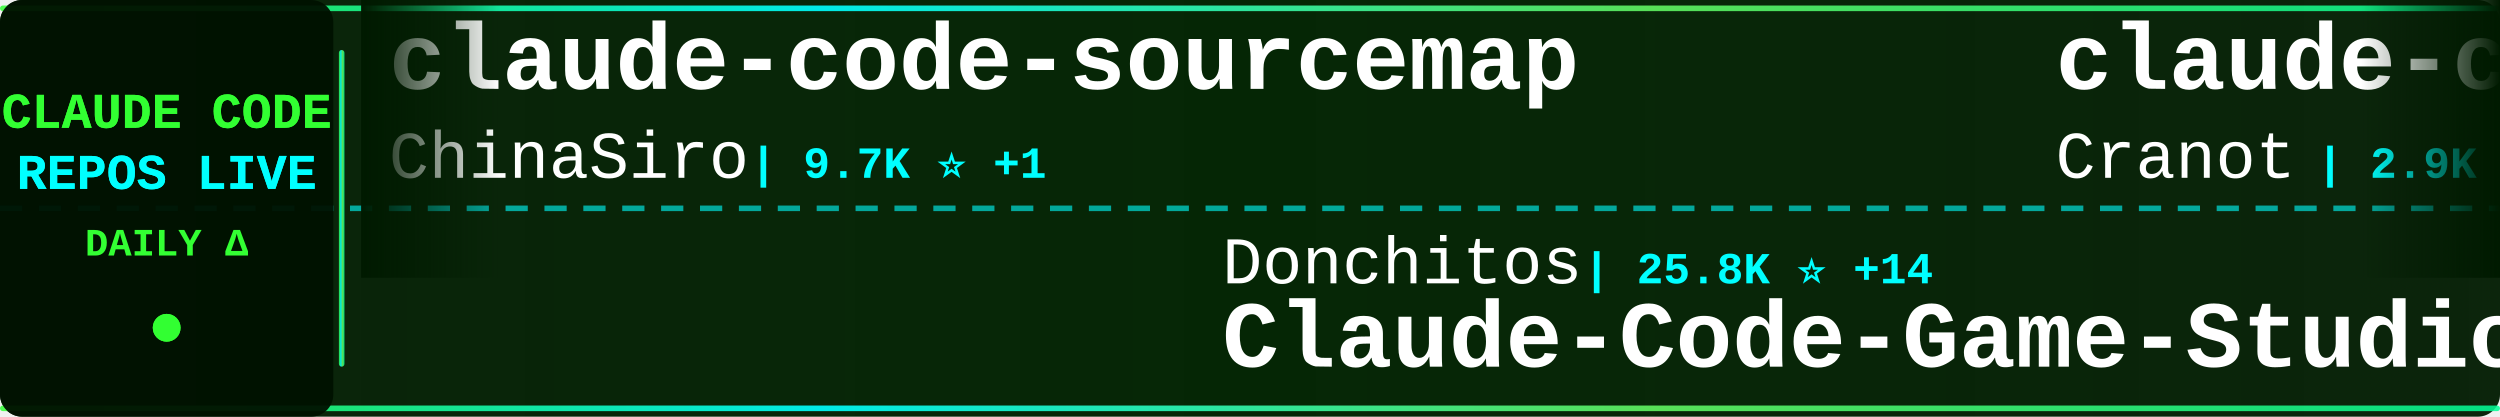
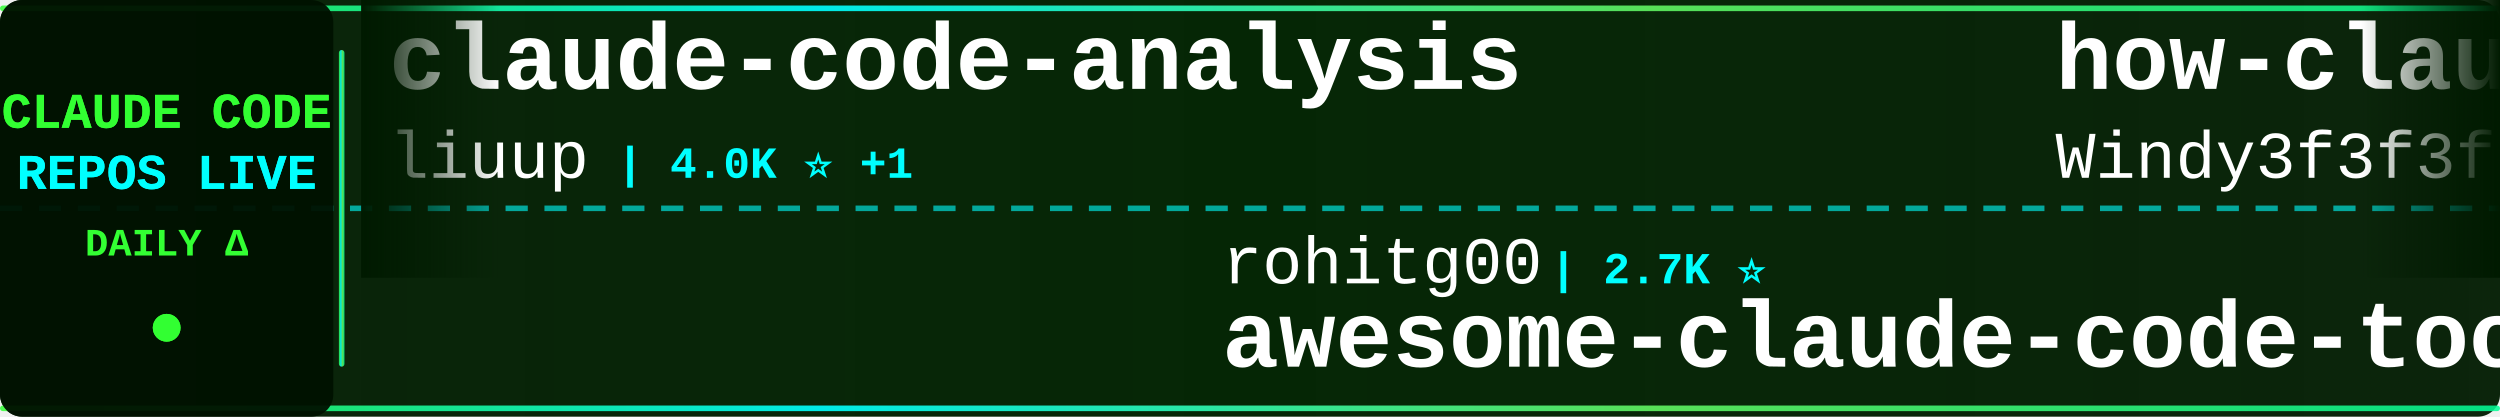
<svg xmlns="http://www.w3.org/2000/svg" width="900" height="150">
  <defs>
    <linearGradient id="tickerBg" x1="0%" y1="0%" x2="100%" y2="0%">
      <stop offset="0%" style="stop-color:#001a00;stop-opacity:0.95" />
      <stop offset="50%" style="stop-color:#002200;stop-opacity:0.98" />
      <stop offset="100%" style="stop-color:#001a00;stop-opacity:0.95" />
    </linearGradient>
    <linearGradient id="borderGrad" x1="0%" y1="0%" x2="100%" y2="0%">
      <stop offset="0%" style="stop-color:#33ff33;stop-opacity:0.85">
        <animate attributeName="stop-opacity" values="0.85;1;0.85" dur="2s" repeatCount="indefinite" />
      </stop>
      <stop offset="33%" style="stop-color:#00ffff;stop-opacity:0.9">
        <animate attributeName="stop-opacity" values="0.9;1;0.9" dur="2.2s" repeatCount="indefinite" />
      </stop>
      <stop offset="66%" style="stop-color:#66ff66;stop-opacity:0.85">
        <animate attributeName="stop-opacity" values="0.85;1;0.85" dur="1.8s" repeatCount="indefinite" />
      </stop>
      <stop offset="100%" style="stop-color:#00ff99;stop-opacity:0.85">
        <animate attributeName="stop-opacity" values="0.85;1;0.85" dur="2s" repeatCount="indefinite" />
      </stop>
    </linearGradient>
    <filter id="textGlow">
      <feGaussianBlur stdDeviation="0.1" result="coloredBlur" />
      <feMerge>
        <feMergeNode in="coloredBlur" />
        <feMergeNode in="SourceGraphic" />
      </feMerge>
    </filter>
    <filter id="metricGlow">
      <feGaussianBlur stdDeviation="0.2" result="coloredBlur" />
      <feMerge>
        <feMergeNode in="coloredBlur" />
        <feMergeNode in="SourceGraphic" />
      </feMerge>
    </filter>
    <linearGradient id="leftFade" x1="0%" y1="0%" x2="100%" y2="0%">
      <stop offset="0%" style="stop-color:#001a00;stop-opacity:1" />
      <stop offset="100%" style="stop-color:#001a00;stop-opacity:0" />
    </linearGradient>
    <linearGradient id="rightFade" x1="0%" y1="0%" x2="100%" y2="0%">
      <stop offset="0%" style="stop-color:#001a00;stop-opacity:0" />
      <stop offset="100%" style="stop-color:#001a00;stop-opacity:1" />
    </linearGradient>
  </defs>
  <rect width="900" height="150" fill="url(#tickerBg)" rx="8" />
  <rect x="0" y="2" width="900" height="2" fill="url(#borderGrad)" rx="1" />
  <rect x="0" y="146" width="900" height="2" fill="url(#borderGrad)" rx="1" />
  <line x1="0" y1="75" x2="900" y2="75" stroke="#00ffff" stroke-width="2" stroke-dasharray="8 6" opacity="0.6" />
  <rect x="0" y="0" width="120" height="150" fill="#001100" opacity="0.95" rx="8" />
  <text x="60" y="46" font-family="'Courier New', monospace" font-size="18" font-weight="bold" fill="#33ff33" text-anchor="middle" filter="url(#textGlow)">
    CLAUDE CODE
  </text>
  <text x="60" y="68" font-family="'Courier New', monospace" font-size="18" font-weight="bold" fill="#00ffff" text-anchor="middle" filter="url(#textGlow)">
    REPOS LIVE
  </text>
  <text x="60" y="92" font-family="'Courier New', monospace" font-size="14" font-weight="bold" fill="#33ff33" text-anchor="middle">
    DAILY Δ
  </text>
  <circle cx="60" cy="118" r="5" fill="#33ff33" filter="url(#metricGlow)">
    <animate attributeName="r" values="4;6;4" dur="1.5s" repeatCount="indefinite" />
    <animate attributeName="opacity" values="0.6;1;0.6" dur="1.5s" repeatCount="indefinite" />
  </circle>
  <rect x="122" y="18" width="2" height="114" fill="url(#borderGrad)" rx="1" />
  <clipPath id="tickerClip">
    <rect x="130" y="0" width="770" height="150" />
  </clipPath>
  <g clip-path="url(#tickerClip)">
    <g id="tickerItems">
      <animateTransform attributeName="transform" attributeType="XML" type="translate" from="0 0" to="-3000 0" dur="54s" repeatCount="indefinite" />
      <g transform="translate(0, 0)">
-         <text x="140" y="32" font-family="'Courier New', monospace" font-size="34" font-weight="bold" fill="#ffffff">claude-code-sourcemap</text>
-         <text x="140" y="64" font-family="'Courier New', monospace" font-size="24" font-weight="normal" fill="#ffffff" opacity="1.0">ChinaSiro</text>
-         <text x="270" y="64" font-family="'Courier New', monospace" font-size="16" font-weight="bold" fill="#00ffff"> | 9.7K ⭐ +1</text>
+         <text x="140" y="32" font-family="'Courier New', monospace" font-size="34" font-weight="bold" fill="#ffffff">claude-code-analysis</text>
+         <text x="140" y="64" font-family="'Courier New', monospace" font-size="24" font-weight="normal" fill="#ffffff" opacity="1.0">liuup</text>
+         <text x="222" y="64" font-family="'Courier New', monospace" font-size="16" font-weight="bold" fill="#00ffff"> | 4.0K ⭐ +1</text>
      </g>
      <g transform="translate(300, 0)">
-         <text x="140" y="102" font-family="'Courier New', monospace" font-size="24" font-weight="normal" fill="#ffffff" opacity="1.0">Donchitos</text>
-         <text x="270" y="102" font-family="'Courier New', monospace" font-size="16" font-weight="bold" fill="#00ffff"> | 25.8K ⭐ +14</text>
-         <text x="140" y="132" font-family="'Courier New', monospace" font-size="34" font-weight="bold" fill="#ffffff">Claude-Code-Game-Studios</text>
+         <text x="140" y="102" font-family="'Courier New', monospace" font-size="24" font-weight="normal" fill="#ffffff" opacity="1.0">rohitg00</text>
+         <text x="258" y="102" font-family="'Courier New', monospace" font-size="16" font-weight="bold" fill="#00ffff"> | 2.7K ⭐</text>
+         <text x="140" y="132" font-family="'Courier New', monospace" font-size="34" font-weight="bold" fill="#ffffff">awesome-claude-code-tool...</text>
      </g>
      <g transform="translate(600, 0)">
-         <text x="140" y="32" font-family="'Courier New', monospace" font-size="34" font-weight="bold" fill="#ffffff">claude-code-guide</text>
-         <text x="140" y="64" font-family="'Courier New', monospace" font-size="24" font-weight="normal" fill="#ffffff" opacity="1.0">Cranot</text>
-         <text x="234" y="64" font-family="'Courier New', monospace" font-size="16" font-weight="bold" fill="#00ffff"> | 2.9K ⭐</text>
+         <text x="140" y="32" font-family="'Courier New', monospace" font-size="34" font-weight="bold" fill="#ffffff">how-claude-code-works</text>
+         <text x="140" y="64" font-family="'Courier New', monospace" font-size="24" font-weight="normal" fill="#ffffff" opacity="1.0">Windy3f3f3f3f</text>
+         <text x="318" y="64" font-family="'Courier New', monospace" font-size="16" font-weight="bold" fill="#00ffff"> | 3.7K ⭐</text>
      </g>
      <g transform="translate(900, 0)">
-         <text x="140" y="102" font-family="'Courier New', monospace" font-size="24" font-weight="normal" fill="#ffffff" opacity="1.0">zebbern</text>
-         <text x="246" y="102" font-family="'Courier New', monospace" font-size="16" font-weight="bold" fill="#00ffff"> | 4.6K ⭐</text>
-         <text x="140" y="132" font-family="'Courier New', monospace" font-size="34" font-weight="bold" fill="#ffffff">claude-code-guide</text>
+         <text x="140" y="102" font-family="'Courier New', monospace" font-size="24" font-weight="normal" fill="#ffffff" opacity="1.0">hangsman</text>
+         <text x="258" y="102" font-family="'Courier New', monospace" font-size="16" font-weight="bold" fill="#00ffff"> | 797 ⭐</text>
+         <text x="140" y="132" font-family="'Courier New', monospace" font-size="34" font-weight="bold" fill="#ffffff">claude-code-source</text>
      </g>
      <g transform="translate(1200, 0)">
-         <text x="140" y="32" font-family="'Courier New', monospace" font-size="34" font-weight="bold" fill="#ffffff">claude-code-my-workflow</text>
-         <text x="140" y="64" font-family="'Courier New', monospace" font-size="24" font-weight="normal" fill="#ffffff" opacity="1.0">pedrohcgs</text>
-         <text x="270" y="64" font-family="'Courier New', monospace" font-size="16" font-weight="bold" fill="#00ffff"> | 1.6K ⭐ +5</text>
+         <text x="140" y="32" font-family="'Courier New', monospace" font-size="34" font-weight="bold" fill="#ffffff">claude-code-best-practic...</text>
+         <text x="140" y="64" font-family="'Courier New', monospace" font-size="24" font-weight="normal" fill="#ffffff" opacity="1.0">shanraisshan</text>
+         <text x="306" y="64" font-family="'Courier New', monospace" font-size="16" font-weight="bold" fill="#00ffff"> | 67.2K ⭐ +10</text>
      </g>
      <g transform="translate(1500, 0)">
-         <text x="140" y="102" font-family="'Courier New', monospace" font-size="24" font-weight="normal" fill="#ffffff" opacity="1.0">techjarves</text>
-         <text x="282" y="102" font-family="'Courier New', monospace" font-size="16" font-weight="bold" fill="#00ffff"> | 1.6K ⭐ +1</text>
-         <text x="140" y="132" font-family="'Courier New', monospace" font-size="34" font-weight="bold" fill="#ffffff">ClaudeCode-Portable</text>
+         <text x="140" y="102" font-family="'Courier New', monospace" font-size="24" font-weight="normal" fill="#ffffff" opacity="1.0">kodu-ai</text>
+         <text x="246" y="102" font-family="'Courier New', monospace" font-size="16" font-weight="bold" fill="#00ffff"> | 5.2K ⭐ -1</text>
+         <text x="140" y="132" font-family="'Courier New', monospace" font-size="34" font-weight="bold" fill="#ffffff">claude-coder</text>
      </g>
      <g transform="translate(1800, 0)">
-         <text x="140" y="32" font-family="'Courier New', monospace" font-size="34" font-weight="bold" fill="#ffffff">Claude-Code</text>
-         <text x="140" y="64" font-family="'Courier New', monospace" font-size="24" font-weight="normal" fill="#ffffff" opacity="1.0">OrcaWhisper</text>
-         <text x="294" y="64" font-family="'Courier New', monospace" font-size="16" font-weight="bold" fill="#00ffff"> | 102 ⭐</text>
+         <text x="140" y="32" font-family="'Courier New', monospace" font-size="34" font-weight="bold" fill="#ffffff">claude-code-book</text>
+         <text x="140" y="64" font-family="'Courier New', monospace" font-size="24" font-weight="normal" fill="#ffffff" opacity="1.0">lintsinghua</text>
+         <text x="294" y="64" font-family="'Courier New', monospace" font-size="16" font-weight="bold" fill="#00ffff"> | 4.3K ⭐ -1</text>
      </g>
      <g transform="translate(2100, 0)">
-         <text x="140" y="102" font-family="'Courier New', monospace" font-size="24" font-weight="normal" fill="#ffffff" opacity="1.0">ponponon</text>
-         <text x="258" y="102" font-family="'Courier New', monospace" font-size="16" font-weight="bold" fill="#00ffff"> | 2.3K ⭐</text>
-         <text x="140" y="132" font-family="'Courier New', monospace" font-size="34" font-weight="bold" fill="#ffffff">claude_code_src</text>
+         <text x="140" y="102" font-family="'Courier New', monospace" font-size="24" font-weight="normal" fill="#ffffff" opacity="1.0">zstmfhy</text>
+         <text x="246" y="102" font-family="'Courier New', monospace" font-size="16" font-weight="bold" fill="#00ffff"> | 188 ⭐</text>
+         <text x="140" y="132" font-family="'Courier New', monospace" font-size="34" font-weight="bold" fill="#ffffff">Claude-code</text>
      </g>
      <g transform="translate(2400, 0)">
-         <text x="140" y="32" font-family="'Courier New', monospace" font-size="34" font-weight="bold" fill="#ffffff">oh-my-claudecode</text>
-         <text x="140" y="64" font-family="'Courier New', monospace" font-size="24" font-weight="normal" fill="#ffffff" opacity="1.0">Yeachan-Heo</text>
-         <text x="294" y="64" font-family="'Courier New', monospace" font-size="16" font-weight="bold" fill="#00ffff"> | 39.6K ⭐ +19</text>
+         <text x="140" y="32" font-family="'Courier New', monospace" font-size="34" font-weight="bold" fill="#ffffff">claude-code-hooks-master...</text>
+         <text x="140" y="64" font-family="'Courier New', monospace" font-size="24" font-weight="normal" fill="#ffffff" opacity="1.0">disler</text>
+         <text x="234" y="64" font-family="'Courier New', monospace" font-size="16" font-weight="bold" fill="#00ffff"> | 3.9K ⭐ -1</text>
      </g>
      <g transform="translate(2700, 0)">
-         <text x="140" y="102" font-family="'Courier New', monospace" font-size="24" font-weight="normal" fill="#ffffff" opacity="1.0">krusemediallc</text>
-         <text x="318" y="102" font-family="'Courier New', monospace" font-size="16" font-weight="bold" fill="#00ffff"> | 1.6K ⭐ +1</text>
-         <text x="140" y="132" font-family="'Courier New', monospace" font-size="34" font-weight="bold" fill="#ffffff">arcads-claude-code</text>
+         <text x="140" y="102" font-family="'Courier New', monospace" font-size="24" font-weight="normal" fill="#ffffff" opacity="1.0">KPR111</text>
+         <text x="234" y="102" font-family="'Courier New', monospace" font-size="16" font-weight="bold" fill="#00ffff"> | 18 ⭐</text>
+         <text x="140" y="132" font-family="'Courier New', monospace" font-size="34" font-weight="bold" fill="#ffffff">Claude-Code</text>
      </g>
      <g transform="translate(3000, 0)">
-         <text x="140" y="32" font-family="'Courier New', monospace" font-size="34" font-weight="bold" fill="#ffffff">claude-code-sourcemap</text>
-         <text x="140" y="64" font-family="'Courier New', monospace" font-size="24" font-weight="normal" fill="#ffffff" opacity="1.0">ChinaSiro</text>
-         <text x="270" y="64" font-family="'Courier New', monospace" font-size="16" font-weight="bold" fill="#00ffff"> | 9.7K ⭐ +1</text>
+         <text x="140" y="32" font-family="'Courier New', monospace" font-size="34" font-weight="bold" fill="#ffffff">claude-code-analysis</text>
+         <text x="140" y="64" font-family="'Courier New', monospace" font-size="24" font-weight="normal" fill="#ffffff" opacity="1.0">liuup</text>
+         <text x="222" y="64" font-family="'Courier New', monospace" font-size="16" font-weight="bold" fill="#00ffff"> | 4.0K ⭐ +1</text>
      </g>
      <g transform="translate(3300, 0)">
-         <text x="140" y="102" font-family="'Courier New', monospace" font-size="24" font-weight="normal" fill="#ffffff" opacity="1.0">Donchitos</text>
-         <text x="270" y="102" font-family="'Courier New', monospace" font-size="16" font-weight="bold" fill="#00ffff"> | 25.8K ⭐ +14</text>
-         <text x="140" y="132" font-family="'Courier New', monospace" font-size="34" font-weight="bold" fill="#ffffff">Claude-Code-Game-Studios</text>
+         <text x="140" y="102" font-family="'Courier New', monospace" font-size="24" font-weight="normal" fill="#ffffff" opacity="1.0">rohitg00</text>
+         <text x="258" y="102" font-family="'Courier New', monospace" font-size="16" font-weight="bold" fill="#00ffff"> | 2.7K ⭐</text>
+         <text x="140" y="132" font-family="'Courier New', monospace" font-size="34" font-weight="bold" fill="#ffffff">awesome-claude-code-tool...</text>
      </g>
      <g transform="translate(3600, 0)">
-         <text x="140" y="32" font-family="'Courier New', monospace" font-size="34" font-weight="bold" fill="#ffffff">claude-code-guide</text>
-         <text x="140" y="64" font-family="'Courier New', monospace" font-size="24" font-weight="normal" fill="#ffffff" opacity="1.0">Cranot</text>
-         <text x="234" y="64" font-family="'Courier New', monospace" font-size="16" font-weight="bold" fill="#00ffff"> | 2.9K ⭐</text>
+         <text x="140" y="32" font-family="'Courier New', monospace" font-size="34" font-weight="bold" fill="#ffffff">how-claude-code-works</text>
+         <text x="140" y="64" font-family="'Courier New', monospace" font-size="24" font-weight="normal" fill="#ffffff" opacity="1.0">Windy3f3f3f3f</text>
+         <text x="318" y="64" font-family="'Courier New', monospace" font-size="16" font-weight="bold" fill="#00ffff"> | 3.7K ⭐</text>
      </g>
      <g transform="translate(3900, 0)">
-         <text x="140" y="102" font-family="'Courier New', monospace" font-size="24" font-weight="normal" fill="#ffffff" opacity="1.0">zebbern</text>
-         <text x="246" y="102" font-family="'Courier New', monospace" font-size="16" font-weight="bold" fill="#00ffff"> | 4.6K ⭐</text>
-         <text x="140" y="132" font-family="'Courier New', monospace" font-size="34" font-weight="bold" fill="#ffffff">claude-code-guide</text>
+         <text x="140" y="102" font-family="'Courier New', monospace" font-size="24" font-weight="normal" fill="#ffffff" opacity="1.0">hangsman</text>
+         <text x="258" y="102" font-family="'Courier New', monospace" font-size="16" font-weight="bold" fill="#00ffff"> | 797 ⭐</text>
+         <text x="140" y="132" font-family="'Courier New', monospace" font-size="34" font-weight="bold" fill="#ffffff">claude-code-source</text>
      </g>
    </g>
  </g>
  <rect x="130" y="0" width="50" height="100" fill="url(#leftFade)" />
  <rect x="850" y="0" width="50" height="100" fill="url(#rightFade)" />
</svg>
